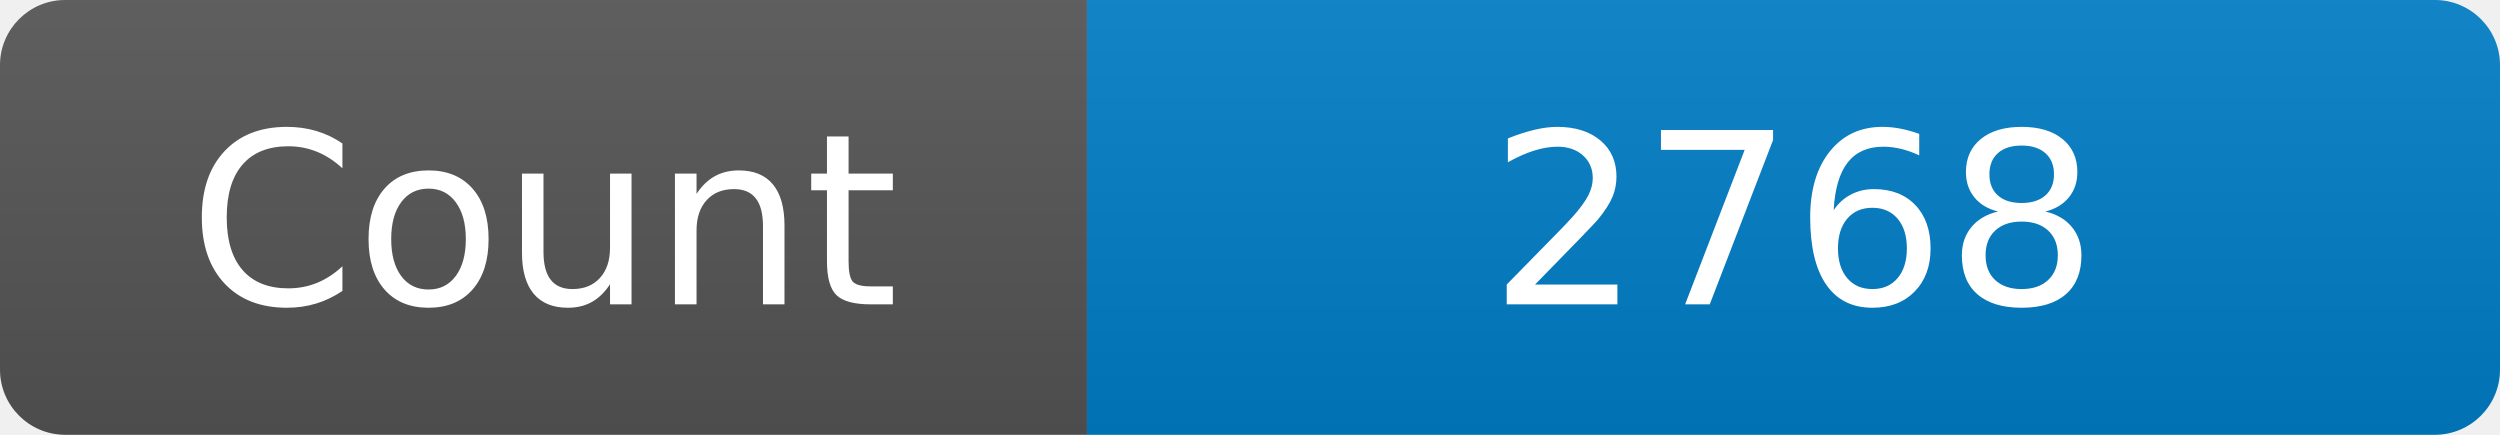
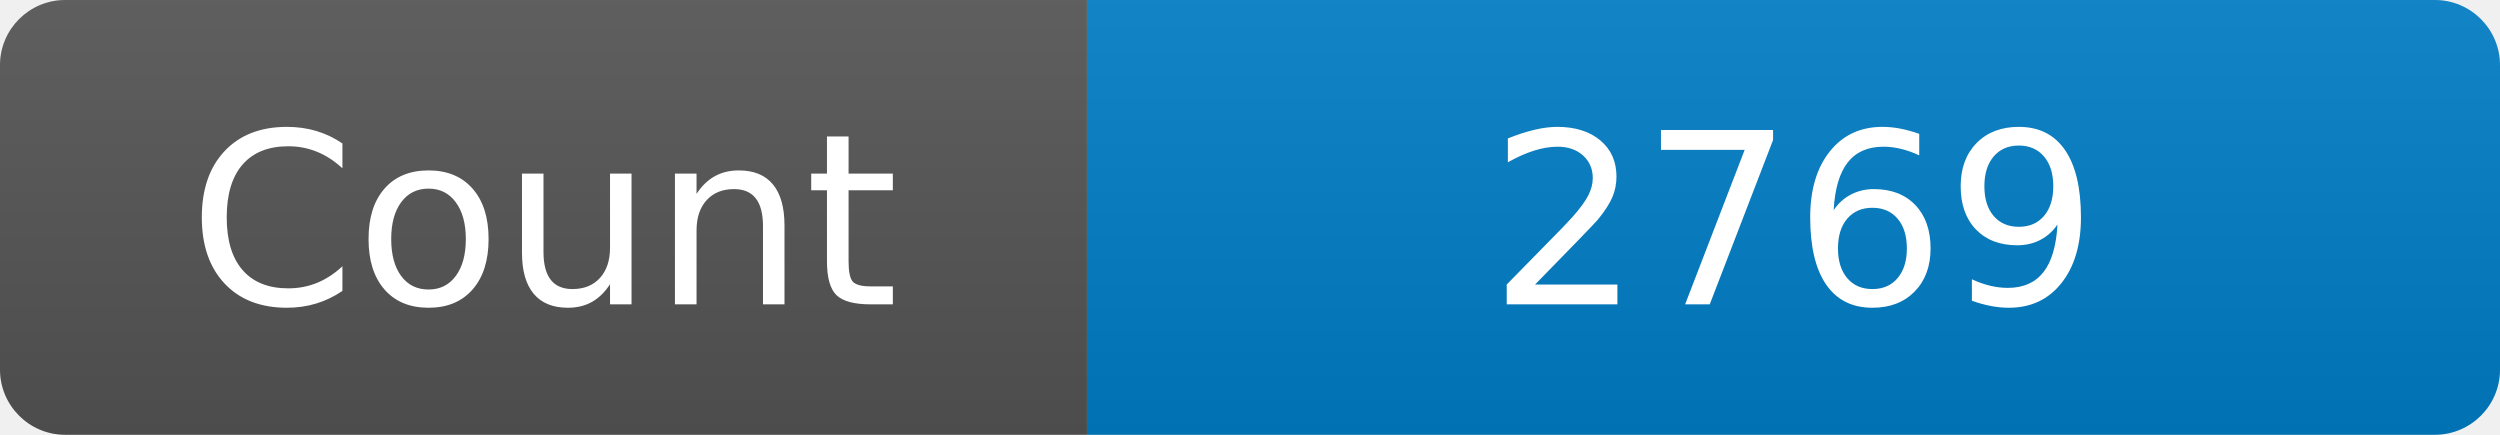
<svg xmlns="http://www.w3.org/2000/svg" width="115" height="20" role="img" aria-label="Maintained?: yes">
  <linearGradient id="s" x2="0" y2="100%">
    <stop offset="0" stop-color="#bbb" stop-opacity=".1" />
    <stop offset="1" stop-opacity=".1" />
  </linearGradient>
  <clipPath id="r">
    <rect width="115" height="20" rx="3" fill="#fff" />
  </clipPath>
  <g clip-path="url(#r)">
    <rect width="50" height="20" fill="#555" />
    <rect x="50" width="160" height="20" fill="#007ec6" />
    <rect width="115" height="20" fill="url(#s)" />
  </g>
  <g fill="#fff" text-anchor="middle" font-family="Verdana,Geneva,DejaVu Sans,sans-serif" font-size="110">
    <text x="250" y="140" transform="scale(.1)" fill="#fff">Count</text>
-     <text x="825" y="140" transform="scale(.1)" fill="#fff">2768</text>
+     <text x="825" y="140" transform="scale(.1)" fill="#fff">2769</text>
  </g>
</svg>
